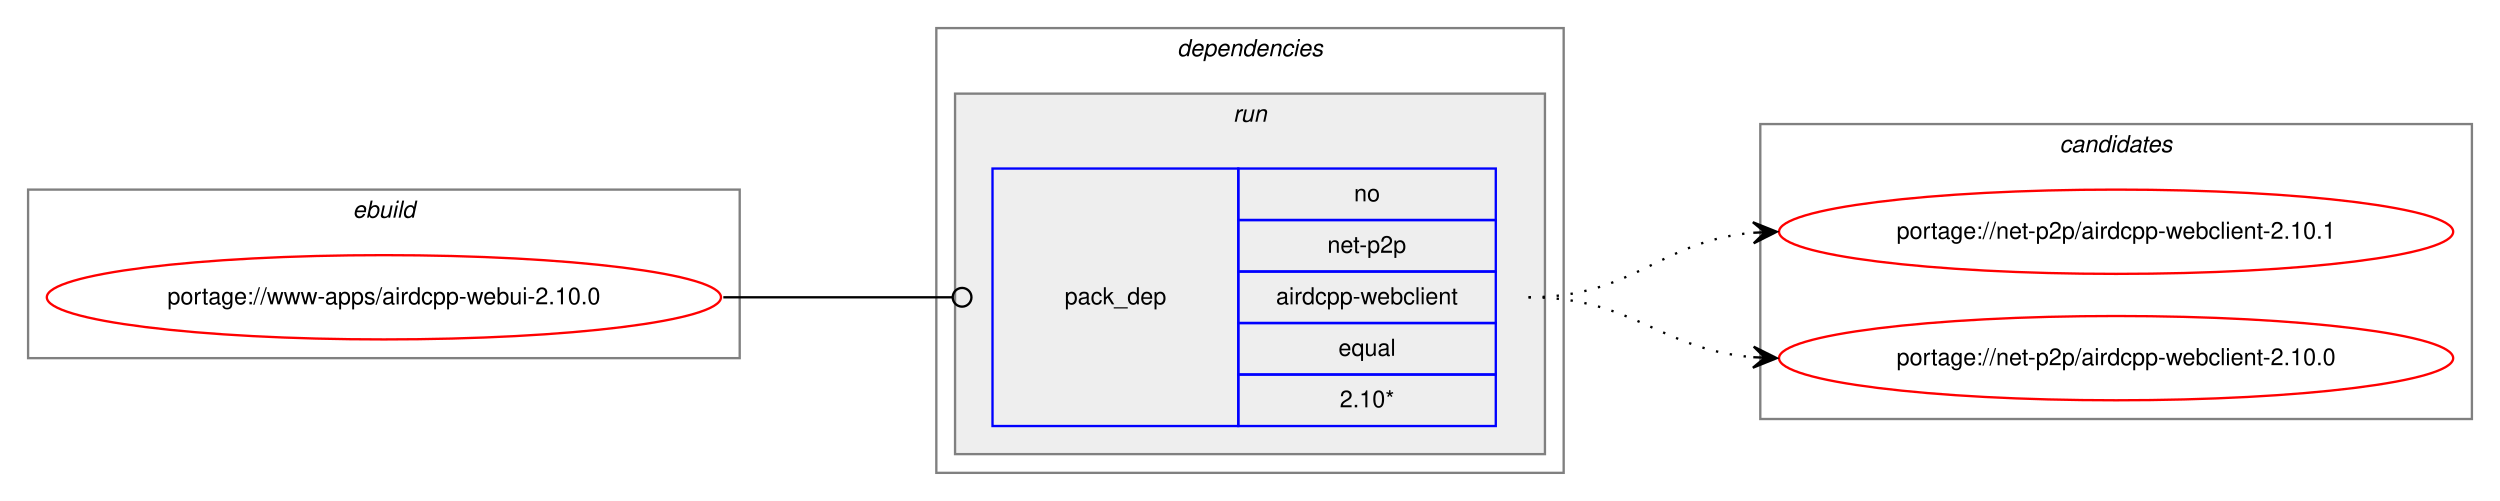
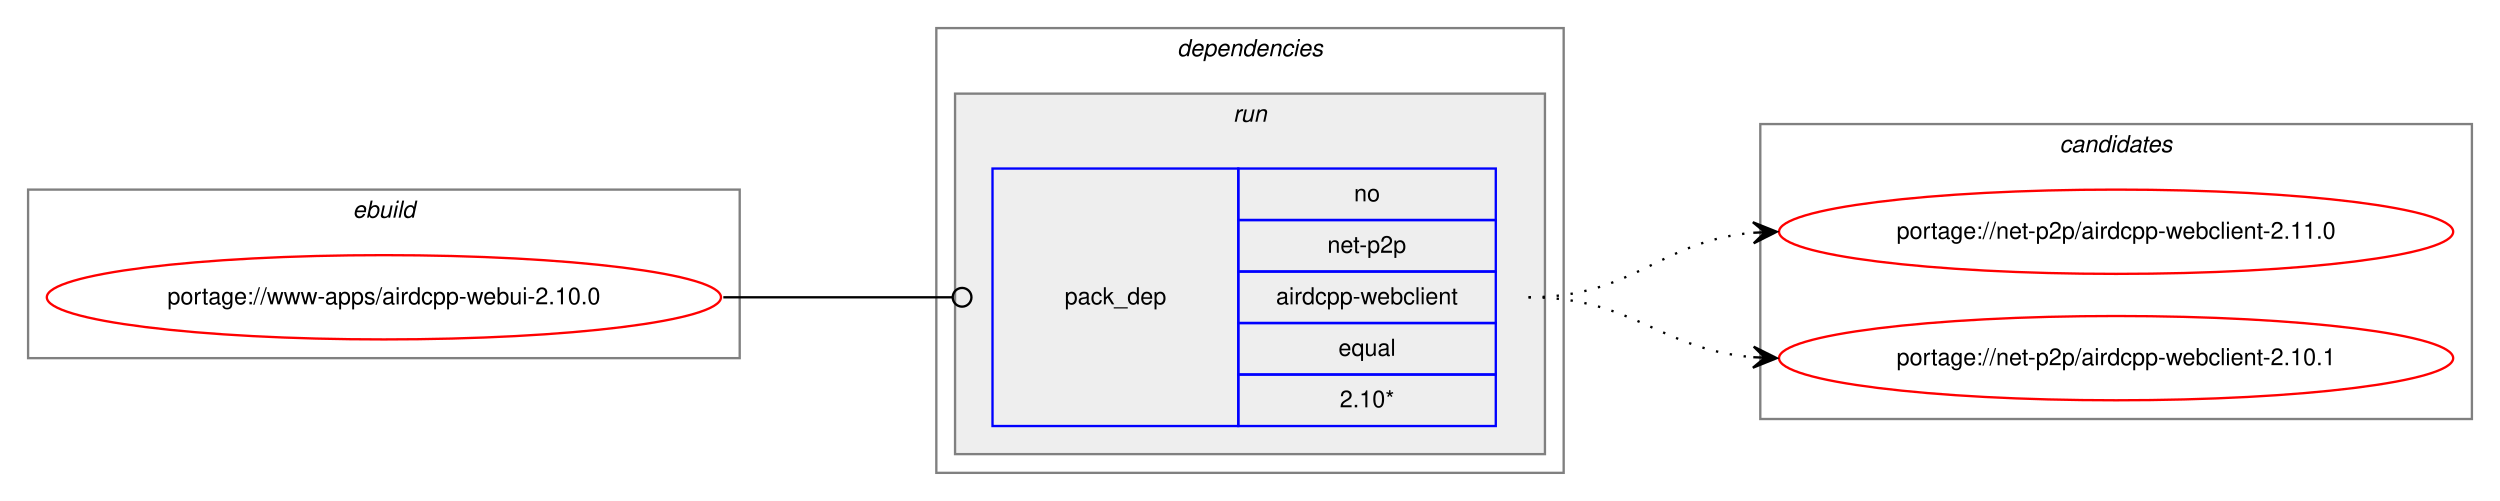
<svg xmlns="http://www.w3.org/2000/svg" xmlns:xlink="http://www.w3.org/1999/xlink" width="1068pt" height="214pt" viewBox="0.00 0.00 1068.00 214.00">
  <g id="graph0" class="graph" transform="scale(1 1) rotate(0) translate(4 210)">
    <polygon fill="white" stroke="transparent" points="-4,4 -4,-210 1064,-210 1064,4 -4,4" />
    <g id="clust1" class="cluster">
      <polygon fill="none" stroke="gray" points="8,-57 8,-129 312,-129 312,-57 8,-57" />
      <text text-anchor="start" x="146.66" y="-117" font-family="Helvetica,sans-Serif" font-style="italic" font-size="10.00">ebuild</text>
    </g>
    <g id="clust2" class="cluster">
      <polygon fill="none" stroke="gray" points="396,-8 396,-198 664,-198 664,-8 396,-8" />
      <text text-anchor="start" x="498.88" y="-186" font-family="Helvetica,sans-Serif" font-style="italic" font-size="10.00">dependencies</text>
    </g>
    <g id="clust5" class="cluster">
      <polygon fill="#eeeeee" stroke="gray" points="404,-16 404,-170 656,-170 656,-16 404,-16" />
      <text text-anchor="start" x="522.78" y="-158" font-family="Helvetica,sans-Serif" font-style="italic" font-size="10.00">run</text>
    </g>
    <g id="clust7" class="cluster">
      <polygon fill="none" stroke="gray" points="748,-31 748,-157 1052,-157 1052,-31 748,-31" />
      <text text-anchor="start" x="875.82" y="-145" font-family="Helvetica,sans-Serif" font-style="italic" font-size="10.00">candidates</text>
    </g>
    <g id="node1" class="node">
      <g id="a_node1">
        <a xlink:href="../www-apps/airdcpp-webui-2.10.0.svg" xlink:title="portage://www-apps/airdcpp-webui-2.10.0">
          <ellipse fill="none" stroke="red" cx="160" cy="-83" rx="144" ry="18" />
          <text text-anchor="middle" x="160" y="-80" font-family="Helvetica,sans-Serif" font-size="10.00">portage://www-apps/airdcpp-webui-2.10.0</text>
        </a>
      </g>
    </g>
    <g id="node2" class="node">
      <polygon fill="none" stroke="blue" points="420,-28 420,-138 525,-138 525,-28 420,-28" />
      <text text-anchor="start" x="450.82" y="-80" font-family="Helvetica,sans-Serif" font-size="10.00">pack_dep</text>
      <polygon fill="none" stroke="blue" points="525,-116 525,-138 635,-138 635,-116 525,-116" />
      <text text-anchor="start" x="574.44" y="-124" font-family="Helvetica,sans-Serif" font-size="10.00">no</text>
      <polygon fill="none" stroke="blue" points="525,-94 525,-116 635,-116 635,-94 525,-94" />
      <text text-anchor="start" x="563.05" y="-102" font-family="Helvetica,sans-Serif" font-size="10.00">net-p2p</text>
      <polygon fill="none" stroke="blue" points="525,-72 525,-94 635,-94 635,-72 525,-72" />
      <text text-anchor="start" x="541.11" y="-80" font-family="Helvetica,sans-Serif" font-size="10.00">airdcpp-webclient</text>
      <polygon fill="none" stroke="blue" points="525,-50 525,-72 635,-72 635,-50 525,-50" />
      <text text-anchor="start" x="567.77" y="-58" font-family="Helvetica,sans-Serif" font-size="10.00">equal</text>
      <polygon fill="none" stroke="blue" points="525,-28 525,-50 635,-50 635,-28 525,-28" />
      <text text-anchor="start" x="568.33" y="-36" font-family="Helvetica,sans-Serif" font-size="10.00">2.10*</text>
    </g>
    <g id="edge1" class="edge">
      <path fill="none" stroke="black" d="M305,-83C349.26,-83 362.33,-83 402.82,-83" />
      <ellipse fill="none" stroke="black" cx="407" cy="-83" rx="4" ry="4" />
    </g>
    <g id="node3" class="node">
      <g id="a_node3">
-         <a xlink:href="../net-p2p/airdcpp-webclient-2.10.1.svg" xlink:title="portage://net-p2p/airdcpp-webclient-2.10.1">
+         <a xlink:href="../net-p2p/airdcpp-webclient-2.11.0.svg" xlink:title="portage://net-p2p/airdcpp-webclient-2.11.0">
          <ellipse fill="none" stroke="red" cx="900" cy="-111" rx="144" ry="18" />
-           <text text-anchor="middle" x="900" y="-108" font-family="Helvetica,sans-Serif" font-size="10.00">portage://net-p2p/airdcpp-webclient-2.10.1</text>
+           <text text-anchor="middle" x="900" y="-108" font-family="Helvetica,sans-Serif" font-size="10.00">portage://net-p2p/airdcpp-webclient-2.11.0</text>
        </a>
      </g>
    </g>
    <g id="edge2" class="edge">
      <path fill="none" stroke="black" stroke-dasharray="1,5" d="M649,-83C694.11,-83 704.78,-107 744.78,-110.56" />
      <polygon fill="black" stroke="black" points="755,-111 744.82,-115.07 750,-110.78 745.01,-110.57 745.01,-110.57 745.01,-110.57 750,-110.78 745.2,-106.07 755,-111 755,-111" />
    </g>
    <g id="node4" class="node">
      <g id="a_node4">
-         <a xlink:href="../net-p2p/airdcpp-webclient-2.10.0.svg" xlink:title="portage://net-p2p/airdcpp-webclient-2.10.0">
+         <a xlink:href="../net-p2p/airdcpp-webclient-2.10.1.svg" xlink:title="portage://net-p2p/airdcpp-webclient-2.10.1">
          <ellipse fill="none" stroke="red" cx="900" cy="-57" rx="144" ry="18" />
-           <text text-anchor="middle" x="900" y="-54" font-family="Helvetica,sans-Serif" font-size="10.00">portage://net-p2p/airdcpp-webclient-2.10.0</text>
+           <text text-anchor="middle" x="900" y="-54" font-family="Helvetica,sans-Serif" font-size="10.00">portage://net-p2p/airdcpp-webclient-2.10.1</text>
        </a>
      </g>
    </g>
    <g id="edge3" class="edge">
      <path fill="none" stroke="black" stroke-dasharray="1,5" d="M649,-83C693.91,-83 704.94,-60.72 744.82,-57.41" />
      <polygon fill="black" stroke="black" points="755,-57 745.19,-61.9 750,-57.2 745.01,-57.4 745.01,-57.4 745.01,-57.4 750,-57.2 744.83,-52.9 755,-57 755,-57" />
    </g>
  </g>
</svg>
